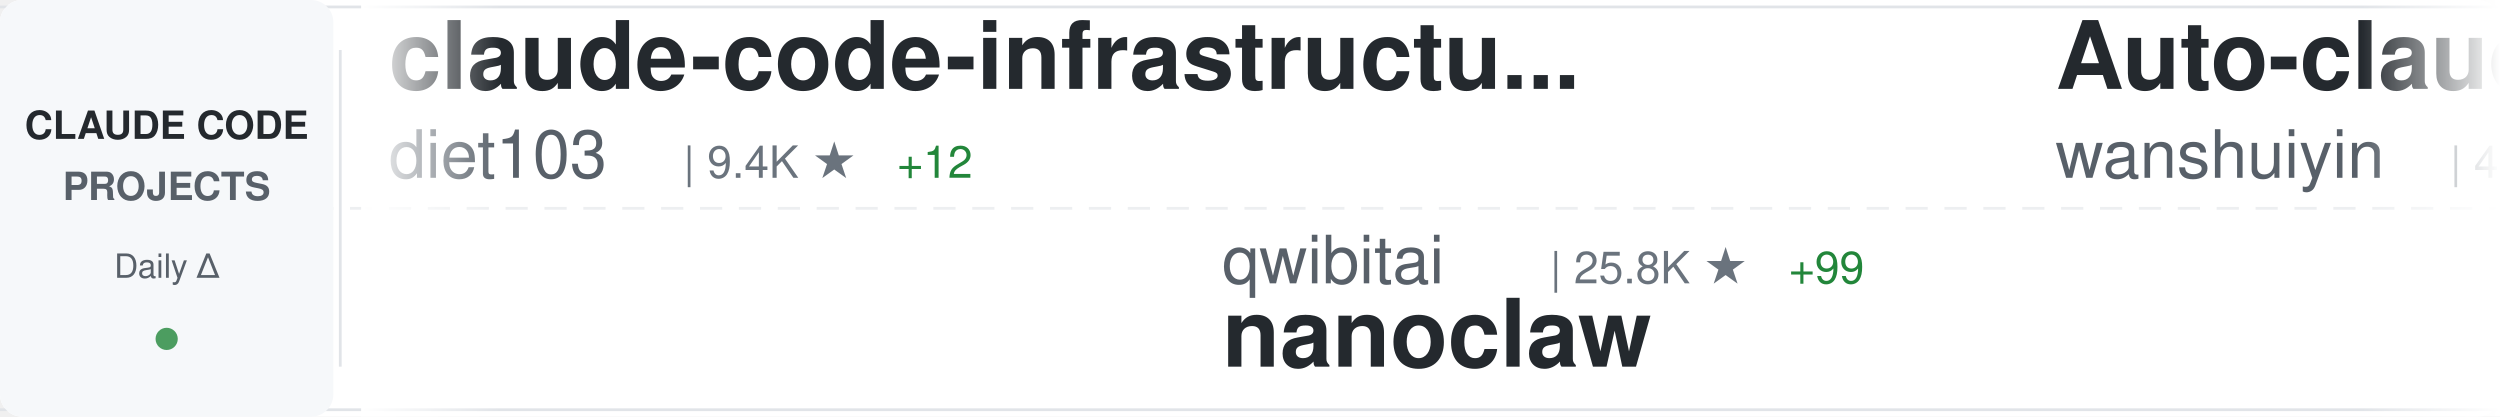
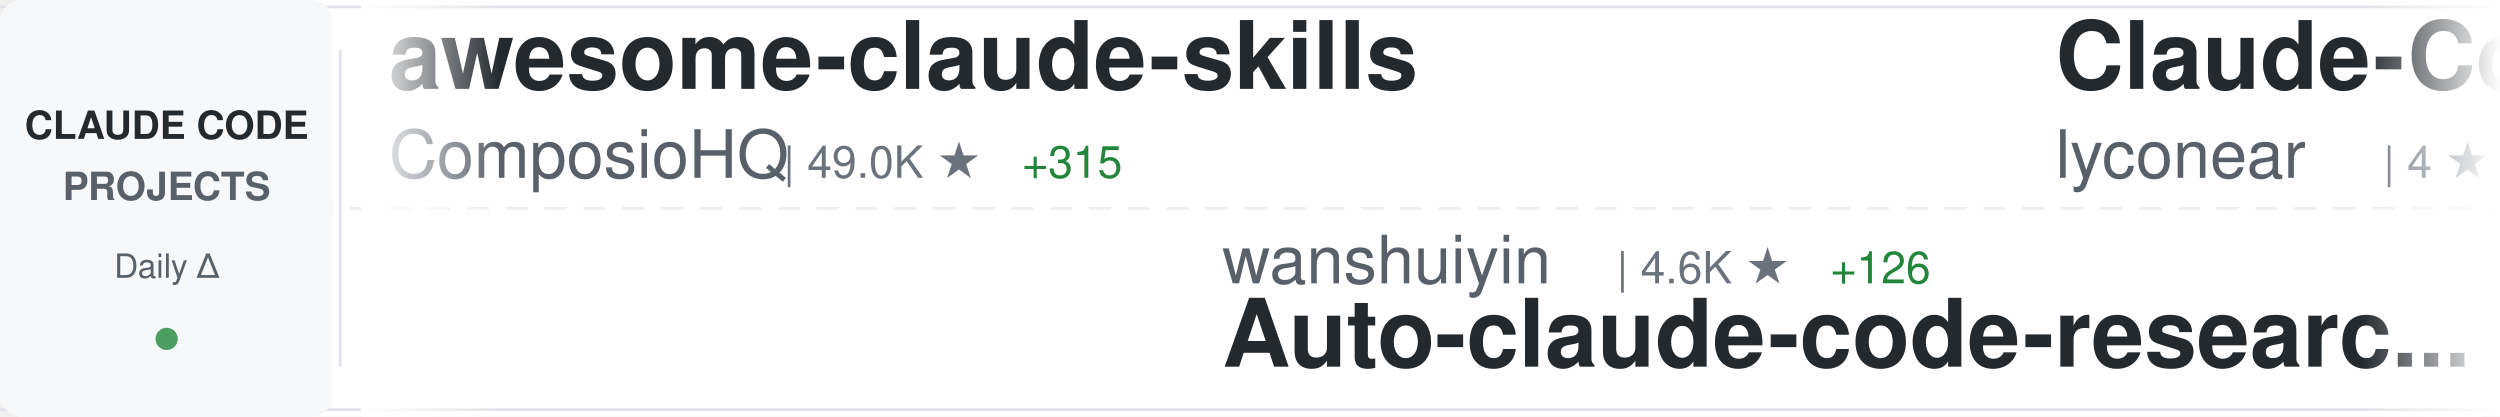
<svg xmlns="http://www.w3.org/2000/svg" width="900" height="150">
  <defs>
    <linearGradient id="awesomeLeftFade" x1="0%" y1="0%" x2="100%" y2="0%">
      <stop offset="0%" style="stop-color:#ffffff;stop-opacity:1" />
      <stop offset="100%" style="stop-color:#ffffff;stop-opacity:0" />
    </linearGradient>
    <linearGradient id="awesomeRightFade" x1="0%" y1="0%" x2="100%" y2="0%">
      <stop offset="0%" style="stop-color:#ffffff;stop-opacity:0" />
      <stop offset="100%" style="stop-color:#ffffff;stop-opacity:1" />
    </linearGradient>
  </defs>
  <rect width="900" height="150" fill="#ffffff" rx="8" />
  <rect x="0" y="2" width="900" height="1" fill="#e1e4e8" />
  <rect x="0" y="147" width="900" height="1" fill="#e1e4e8" />
  <line x1="0" y1="75" x2="900" y2="75" stroke="#e1e4e8" stroke-width="1" stroke-dasharray="8 6" opacity="0.6" />
  <rect x="0" y="0" width="120" height="150" fill="#f6f8fa" rx="8" />
  <text x="60" y="50" font-family="-apple-system, BlinkMacSystemFont, 'Segoe UI', Helvetica, Arial, sans-serif" font-size="14" font-weight="600" fill="#24292e" text-anchor="middle">CLAUDE CODE</text>
  <text x="60" y="72" font-family="-apple-system, BlinkMacSystemFont, 'Segoe UI', Helvetica, Arial, sans-serif" font-size="14" font-weight="600" fill="#586069" text-anchor="middle">PROJECTS</text>
  <text x="60" y="100" font-family="-apple-system, BlinkMacSystemFont, 'Segoe UI', Helvetica, Arial, sans-serif" font-size="12" font-weight="500" fill="#586069" text-anchor="middle">Daily Δ</text>
  <circle cx="60" cy="122" r="4" fill="#22863a" opacity="0.8" />
  <rect x="122" y="18" width="1" height="114" fill="#e1e4e8" />
  <clipPath id="awesomeTickerClip">
    <rect x="130" y="0" width="770" height="150" />
  </clipPath>
  <g clip-path="url(#awesomeTickerClip)">
    <g id="awesomeTickerItems">
      <animateTransform attributeName="transform" attributeType="XML" type="translate" from="0 0" to="-3000 0" dur="54s" repeatCount="indefinite" />
      <g transform="translate(0, 0)">
-         <text x="140" y="32" font-family="-apple-system, BlinkMacSystemFont, 'Segoe UI', Helvetica, Arial, sans-serif" font-size="34" font-weight="600" fill="#24292e">claude-code-infrastructu...</text>
-         <text x="140" y="64" font-family="-apple-system, BlinkMacSystemFont, 'Segoe UI', Helvetica, Arial, sans-serif" font-size="24" font-weight="400" fill="#586069">diet103</text>
-         <text x="246" y="64" font-family="-apple-system, BlinkMacSystemFont, 'Segoe UI', Helvetica, Arial, sans-serif" font-size="16" font-weight="500" fill="#6a737d">| 9.4K ★</text>
-         <text x="323" y="64" font-family="-apple-system, BlinkMacSystemFont, 'Segoe UI', Helvetica, Arial, sans-serif" font-size="16" font-weight="500" fill="#22863a"> +12</text>
+         <text x="140" y="32" font-family="-apple-system, BlinkMacSystemFont, 'Segoe UI', Helvetica, Arial, sans-serif" font-size="34" font-weight="600" fill="#24292e">awesome-claude-skills</text>
+         <text x="140" y="64" font-family="-apple-system, BlinkMacSystemFont, 'Segoe UI', Helvetica, Arial, sans-serif" font-size="24" font-weight="400" fill="#586069">ComposioHQ</text>
+         <text x="282" y="64" font-family="-apple-system, BlinkMacSystemFont, 'Segoe UI', Helvetica, Arial, sans-serif" font-size="16" font-weight="500" fill="#6a737d">| 49.0K ★</text>
+         <text x="368" y="64" font-family="-apple-system, BlinkMacSystemFont, 'Segoe UI', Helvetica, Arial, sans-serif" font-size="16" font-weight="500" fill="#22863a"> +315</text>
      </g>
      <g transform="translate(300, 0)">
-         <text x="140" y="102" font-family="-apple-system, BlinkMacSystemFont, 'Segoe UI', Helvetica, Arial, sans-serif" font-size="24" font-weight="400" fill="#586069">qwibitai</text>
-         <text x="258" y="102" font-family="-apple-system, BlinkMacSystemFont, 'Segoe UI', Helvetica, Arial, sans-serif" font-size="16" font-weight="500" fill="#6a737d">| 25.8K ★</text>
-         <text x="344" y="102" font-family="-apple-system, BlinkMacSystemFont, 'Segoe UI', Helvetica, Arial, sans-serif" font-size="16" font-weight="500" fill="#22863a"> +99</text>
-         <text x="140" y="132" font-family="-apple-system, BlinkMacSystemFont, 'Segoe UI', Helvetica, Arial, sans-serif" font-size="34" font-weight="600" fill="#24292e">nanoclaw</text>
+         <text x="140" y="102" font-family="-apple-system, BlinkMacSystemFont, 'Segoe UI', Helvetica, Arial, sans-serif" font-size="24" font-weight="400" fill="#586069">wanshuiyin</text>
+         <text x="282" y="102" font-family="-apple-system, BlinkMacSystemFont, 'Segoe UI', Helvetica, Arial, sans-serif" font-size="16" font-weight="500" fill="#6a737d">| 4.6K ★</text>
+         <text x="359" y="102" font-family="-apple-system, BlinkMacSystemFont, 'Segoe UI', Helvetica, Arial, sans-serif" font-size="16" font-weight="500" fill="#22863a"> +126</text>
+         <text x="140" y="132" font-family="-apple-system, BlinkMacSystemFont, 'Segoe UI', Helvetica, Arial, sans-serif" font-size="34" font-weight="600" fill="#24292e">Auto-claude-code-researc...</text>
      </g>
      <g transform="translate(600, 0)">
-         <text x="140" y="32" font-family="-apple-system, BlinkMacSystemFont, 'Segoe UI', Helvetica, Arial, sans-serif" font-size="34" font-weight="600" fill="#24292e">Auto-claude-code-researc...</text>
-         <text x="140" y="64" font-family="-apple-system, BlinkMacSystemFont, 'Segoe UI', Helvetica, Arial, sans-serif" font-size="24" font-weight="400" fill="#586069">wanshuiyin</text>
-         <text x="282" y="64" font-family="-apple-system, BlinkMacSystemFont, 'Segoe UI', Helvetica, Arial, sans-serif" font-size="16" font-weight="500" fill="#6a737d">| 4.5K ★</text>
-         <text x="359" y="64" font-family="-apple-system, BlinkMacSystemFont, 'Segoe UI', Helvetica, Arial, sans-serif" font-size="16" font-weight="500" fill="#22863a"> +111</text>
+         <text x="140" y="32" font-family="-apple-system, BlinkMacSystemFont, 'Segoe UI', Helvetica, Arial, sans-serif" font-size="34" font-weight="600" fill="#24292e">Claude-Code</text>
+         <text x="140" y="64" font-family="-apple-system, BlinkMacSystemFont, 'Segoe UI', Helvetica, Arial, sans-serif" font-size="24" font-weight="400" fill="#586069">lyconear</text>
+         <text x="258" y="64" font-family="-apple-system, BlinkMacSystemFont, 'Segoe UI', Helvetica, Arial, sans-serif" font-size="16" font-weight="500" fill="#6a737d">| 4 ★</text>
      </g>
      <g transform="translate(900, 0)">
-         <text x="140" y="102" font-family="-apple-system, BlinkMacSystemFont, 'Segoe UI', Helvetica, Arial, sans-serif" font-size="24" font-weight="400" fill="#586069">wasabeef</text>
-         <text x="258" y="102" font-family="-apple-system, BlinkMacSystemFont, 'Segoe UI', Helvetica, Arial, sans-serif" font-size="16" font-weight="500" fill="#6a737d">| 1.0K ★</text>
-         <text x="335" y="102" font-family="-apple-system, BlinkMacSystemFont, 'Segoe UI', Helvetica, Arial, sans-serif" font-size="16" font-weight="500" fill="#22863a"> +1</text>
-         <text x="140" y="132" font-family="-apple-system, BlinkMacSystemFont, 'Segoe UI', Helvetica, Arial, sans-serif" font-size="34" font-weight="600" fill="#24292e">claude-code-cookbook</text>
+         <text x="140" y="102" font-family="-apple-system, BlinkMacSystemFont, 'Segoe UI', Helvetica, Arial, sans-serif" font-size="24" font-weight="400" fill="#586069">darcyegb</text>
+         <text x="258" y="102" font-family="-apple-system, BlinkMacSystemFont, 'Segoe UI', Helvetica, Arial, sans-serif" font-size="16" font-weight="500" fill="#6a737d">| 630 ★</text>
+         <text x="326" y="102" font-family="-apple-system, BlinkMacSystemFont, 'Segoe UI', Helvetica, Arial, sans-serif" font-size="16" font-weight="500" fill="#22863a"> +1</text>
+         <text x="140" y="132" font-family="-apple-system, BlinkMacSystemFont, 'Segoe UI', Helvetica, Arial, sans-serif" font-size="34" font-weight="600" fill="#24292e">ClaudeCodeAgents</text>
      </g>
      <g transform="translate(1200, 0)">
+         <text x="140" y="32" font-family="-apple-system, BlinkMacSystemFont, 'Segoe UI', Helvetica, Arial, sans-serif" font-size="34" font-weight="600" fill="#24292e">claude-coder</text>
+         <text x="140" y="64" font-family="-apple-system, BlinkMacSystemFont, 'Segoe UI', Helvetica, Arial, sans-serif" font-size="24" font-weight="400" fill="#586069">kodu-ai</text>
+         <text x="246" y="64" font-family="-apple-system, BlinkMacSystemFont, 'Segoe UI', Helvetica, Arial, sans-serif" font-size="16" font-weight="500" fill="#6a737d">| 5.3K ★</text>
+         <text x="323" y="64" font-family="-apple-system, BlinkMacSystemFont, 'Segoe UI', Helvetica, Arial, sans-serif" font-size="16" font-weight="500" fill="#22863a"> +1</text>
+       </g>
+       <g transform="translate(1500, 0)">
+         <text x="140" y="102" font-family="-apple-system, BlinkMacSystemFont, 'Segoe UI', Helvetica, Arial, sans-serif" font-size="24" font-weight="400" fill="#586069">bfly123</text>
+         <text x="246" y="102" font-family="-apple-system, BlinkMacSystemFont, 'Segoe UI', Helvetica, Arial, sans-serif" font-size="16" font-weight="500" fill="#6a737d">| 1.9K ★</text>
+         <text x="323" y="102" font-family="-apple-system, BlinkMacSystemFont, 'Segoe UI', Helvetica, Arial, sans-serif" font-size="16" font-weight="500" fill="#22863a"> +17</text>
+         <text x="140" y="132" font-family="-apple-system, BlinkMacSystemFont, 'Segoe UI', Helvetica, Arial, sans-serif" font-size="34" font-weight="600" fill="#24292e">claude_code_bridge</text>
+       </g>
+       <g transform="translate(1800, 0)">
        <text x="140" y="32" font-family="-apple-system, BlinkMacSystemFont, 'Segoe UI', Helvetica, Arial, sans-serif" font-size="34" font-weight="600" fill="#24292e">claude-plugins-official</text>
        <text x="140" y="64" font-family="-apple-system, BlinkMacSystemFont, 'Segoe UI', Helvetica, Arial, sans-serif" font-size="24" font-weight="400" fill="#586069">anthropics</text>
        <text x="282" y="64" font-family="-apple-system, BlinkMacSystemFont, 'Segoe UI', Helvetica, Arial, sans-serif" font-size="16" font-weight="500" fill="#6a737d">| 15.2K ★</text>
-         <text x="368" y="64" font-family="-apple-system, BlinkMacSystemFont, 'Segoe UI', Helvetica, Arial, sans-serif" font-size="16" font-weight="500" fill="#22863a"> +136</text>
-       </g>
-       <g transform="translate(1500, 0)">
-         <text x="140" y="102" font-family="-apple-system, BlinkMacSystemFont, 'Segoe UI', Helvetica, Arial, sans-serif" font-size="24" font-weight="400" fill="#586069">siteboon</text>
-         <text x="258" y="102" font-family="-apple-system, BlinkMacSystemFont, 'Segoe UI', Helvetica, Arial, sans-serif" font-size="16" font-weight="500" fill="#6a737d">| 9.1K ★</text>
-         <text x="335" y="102" font-family="-apple-system, BlinkMacSystemFont, 'Segoe UI', Helvetica, Arial, sans-serif" font-size="16" font-weight="500" fill="#22863a"> +49</text>
-         <text x="140" y="132" font-family="-apple-system, BlinkMacSystemFont, 'Segoe UI', Helvetica, Arial, sans-serif" font-size="34" font-weight="600" fill="#24292e">claudecodeui</text>
-       </g>
-       <g transform="translate(1800, 0)">
-         <text x="140" y="32" font-family="-apple-system, BlinkMacSystemFont, 'Segoe UI', Helvetica, Arial, sans-serif" font-size="34" font-weight="600" fill="#24292e">claude-code-hub</text>
-         <text x="140" y="64" font-family="-apple-system, BlinkMacSystemFont, 'Segoe UI', Helvetica, Arial, sans-serif" font-size="24" font-weight="400" fill="#586069">ding113</text>
-         <text x="246" y="64" font-family="-apple-system, BlinkMacSystemFont, 'Segoe UI', Helvetica, Arial, sans-serif" font-size="16" font-weight="500" fill="#6a737d">| 2.2K ★</text>
-         <text x="323" y="64" font-family="-apple-system, BlinkMacSystemFont, 'Segoe UI', Helvetica, Arial, sans-serif" font-size="16" font-weight="500" fill="#22863a"> +17</text>
+         <text x="368" y="64" font-family="-apple-system, BlinkMacSystemFont, 'Segoe UI', Helvetica, Arial, sans-serif" font-size="16" font-weight="500" fill="#22863a"> +147</text>
      </g>
      <g transform="translate(2100, 0)">
-         <text x="140" y="102" font-family="-apple-system, BlinkMacSystemFont, 'Segoe UI', Helvetica, Arial, sans-serif" font-size="24" font-weight="400" fill="#586069">Piebald-AI</text>
-         <text x="282" y="102" font-family="-apple-system, BlinkMacSystemFont, 'Segoe UI', Helvetica, Arial, sans-serif" font-size="16" font-weight="500" fill="#6a737d">| 7.0K ★</text>
-         <text x="359" y="102" font-family="-apple-system, BlinkMacSystemFont, 'Segoe UI', Helvetica, Arial, sans-serif" font-size="16" font-weight="500" fill="#22863a"> +78</text>
-         <text x="140" y="132" font-family="-apple-system, BlinkMacSystemFont, 'Segoe UI', Helvetica, Arial, sans-serif" font-size="34" font-weight="600" fill="#24292e">claude-code-system-promp...</text>
+         <text x="140" y="102" font-family="-apple-system, BlinkMacSystemFont, 'Segoe UI', Helvetica, Arial, sans-serif" font-size="24" font-weight="400" fill="#586069">affaan-m</text>
+         <text x="258" y="102" font-family="-apple-system, BlinkMacSystemFont, 'Segoe UI', Helvetica, Arial, sans-serif" font-size="16" font-weight="500" fill="#6a737d">| 115.7K ★</text>
+         <text x="353" y="102" font-family="-apple-system, BlinkMacSystemFont, 'Segoe UI', Helvetica, Arial, sans-serif" font-size="16" font-weight="500" fill="#22863a"> +2.1K</text>
+         <text x="140" y="132" font-family="-apple-system, BlinkMacSystemFont, 'Segoe UI', Helvetica, Arial, sans-serif" font-size="34" font-weight="600" fill="#24292e">everything-claude-code</text>
      </g>
      <g transform="translate(2400, 0)">
-         <text x="140" y="32" font-family="-apple-system, BlinkMacSystemFont, 'Segoe UI', Helvetica, Arial, sans-serif" font-size="34" font-weight="600" fill="#24292e">claude-code-transcripts</text>
-         <text x="140" y="64" font-family="-apple-system, BlinkMacSystemFont, 'Segoe UI', Helvetica, Arial, sans-serif" font-size="24" font-weight="400" fill="#586069">simonw</text>
-         <text x="234" y="64" font-family="-apple-system, BlinkMacSystemFont, 'Segoe UI', Helvetica, Arial, sans-serif" font-size="16" font-weight="500" fill="#6a737d">| 1.3K ★</text>
-         <text x="311" y="64" font-family="-apple-system, BlinkMacSystemFont, 'Segoe UI', Helvetica, Arial, sans-serif" font-size="16" font-weight="500" fill="#22863a"> +8</text>
+         <text x="140" y="32" font-family="-apple-system, BlinkMacSystemFont, 'Segoe UI', Helvetica, Arial, sans-serif" font-size="34" font-weight="600" fill="#24292e">Claude-Code-x-OpenClaw-G...</text>
+         <text x="140" y="64" font-family="-apple-system, BlinkMacSystemFont, 'Segoe UI', Helvetica, Arial, sans-serif" font-size="24" font-weight="400" fill="#586069">KimYx0207</text>
+         <text x="270" y="64" font-family="-apple-system, BlinkMacSystemFont, 'Segoe UI', Helvetica, Arial, sans-serif" font-size="16" font-weight="500" fill="#6a737d">| 2.5K ★</text>
+         <text x="347" y="64" font-family="-apple-system, BlinkMacSystemFont, 'Segoe UI', Helvetica, Arial, sans-serif" font-size="16" font-weight="500" fill="#22863a"> +15</text>
      </g>
      <g transform="translate(2700, 0)">
        <text x="140" y="102" font-family="-apple-system, BlinkMacSystemFont, 'Segoe UI', Helvetica, Arial, sans-serif" font-size="24" font-weight="400" fill="#586069">OneRedOak</text>
        <text x="270" y="102" font-family="-apple-system, BlinkMacSystemFont, 'Segoe UI', Helvetica, Arial, sans-serif" font-size="16" font-weight="500" fill="#6a737d">| 3.8K ★</text>
        <text x="347" y="102" font-family="-apple-system, BlinkMacSystemFont, 'Segoe UI', Helvetica, Arial, sans-serif" font-size="16" font-weight="500" fill="#22863a"> +1</text>
        <text x="140" y="132" font-family="-apple-system, BlinkMacSystemFont, 'Segoe UI', Helvetica, Arial, sans-serif" font-size="34" font-weight="600" fill="#24292e">claude-code-workflows</text>
      </g>
      <g transform="translate(3000, 0)">
-         <text x="140" y="32" font-family="-apple-system, BlinkMacSystemFont, 'Segoe UI', Helvetica, Arial, sans-serif" font-size="34" font-weight="600" fill="#24292e">claude-code-infrastructu...</text>
-         <text x="140" y="64" font-family="-apple-system, BlinkMacSystemFont, 'Segoe UI', Helvetica, Arial, sans-serif" font-size="24" font-weight="400" fill="#586069">diet103</text>
-         <text x="246" y="64" font-family="-apple-system, BlinkMacSystemFont, 'Segoe UI', Helvetica, Arial, sans-serif" font-size="16" font-weight="500" fill="#6a737d">| 9.4K ★</text>
-         <text x="323" y="64" font-family="-apple-system, BlinkMacSystemFont, 'Segoe UI', Helvetica, Arial, sans-serif" font-size="16" font-weight="500" fill="#22863a"> +12</text>
+         <text x="140" y="32" font-family="-apple-system, BlinkMacSystemFont, 'Segoe UI', Helvetica, Arial, sans-serif" font-size="34" font-weight="600" fill="#24292e">awesome-claude-skills</text>
+         <text x="140" y="64" font-family="-apple-system, BlinkMacSystemFont, 'Segoe UI', Helvetica, Arial, sans-serif" font-size="24" font-weight="400" fill="#586069">ComposioHQ</text>
+         <text x="282" y="64" font-family="-apple-system, BlinkMacSystemFont, 'Segoe UI', Helvetica, Arial, sans-serif" font-size="16" font-weight="500" fill="#6a737d">| 49.0K ★</text>
+         <text x="368" y="64" font-family="-apple-system, BlinkMacSystemFont, 'Segoe UI', Helvetica, Arial, sans-serif" font-size="16" font-weight="500" fill="#22863a"> +315</text>
      </g>
      <g transform="translate(3300, 0)">
-         <text x="140" y="102" font-family="-apple-system, BlinkMacSystemFont, 'Segoe UI', Helvetica, Arial, sans-serif" font-size="24" font-weight="400" fill="#586069">qwibitai</text>
-         <text x="258" y="102" font-family="-apple-system, BlinkMacSystemFont, 'Segoe UI', Helvetica, Arial, sans-serif" font-size="16" font-weight="500" fill="#6a737d">| 25.8K ★</text>
-         <text x="344" y="102" font-family="-apple-system, BlinkMacSystemFont, 'Segoe UI', Helvetica, Arial, sans-serif" font-size="16" font-weight="500" fill="#22863a"> +99</text>
-         <text x="140" y="132" font-family="-apple-system, BlinkMacSystemFont, 'Segoe UI', Helvetica, Arial, sans-serif" font-size="34" font-weight="600" fill="#24292e">nanoclaw</text>
+         <text x="140" y="102" font-family="-apple-system, BlinkMacSystemFont, 'Segoe UI', Helvetica, Arial, sans-serif" font-size="24" font-weight="400" fill="#586069">wanshuiyin</text>
+         <text x="282" y="102" font-family="-apple-system, BlinkMacSystemFont, 'Segoe UI', Helvetica, Arial, sans-serif" font-size="16" font-weight="500" fill="#6a737d">| 4.6K ★</text>
+         <text x="359" y="102" font-family="-apple-system, BlinkMacSystemFont, 'Segoe UI', Helvetica, Arial, sans-serif" font-size="16" font-weight="500" fill="#22863a"> +126</text>
+         <text x="140" y="132" font-family="-apple-system, BlinkMacSystemFont, 'Segoe UI', Helvetica, Arial, sans-serif" font-size="34" font-weight="600" fill="#24292e">Auto-claude-code-researc...</text>
      </g>
      <g transform="translate(3600, 0)">
-         <text x="140" y="32" font-family="-apple-system, BlinkMacSystemFont, 'Segoe UI', Helvetica, Arial, sans-serif" font-size="34" font-weight="600" fill="#24292e">Auto-claude-code-researc...</text>
-         <text x="140" y="64" font-family="-apple-system, BlinkMacSystemFont, 'Segoe UI', Helvetica, Arial, sans-serif" font-size="24" font-weight="400" fill="#586069">wanshuiyin</text>
-         <text x="282" y="64" font-family="-apple-system, BlinkMacSystemFont, 'Segoe UI', Helvetica, Arial, sans-serif" font-size="16" font-weight="500" fill="#6a737d">| 4.5K ★</text>
-         <text x="359" y="64" font-family="-apple-system, BlinkMacSystemFont, 'Segoe UI', Helvetica, Arial, sans-serif" font-size="16" font-weight="500" fill="#22863a"> +111</text>
+         <text x="140" y="32" font-family="-apple-system, BlinkMacSystemFont, 'Segoe UI', Helvetica, Arial, sans-serif" font-size="34" font-weight="600" fill="#24292e">Claude-Code</text>
+         <text x="140" y="64" font-family="-apple-system, BlinkMacSystemFont, 'Segoe UI', Helvetica, Arial, sans-serif" font-size="24" font-weight="400" fill="#586069">lyconear</text>
+         <text x="258" y="64" font-family="-apple-system, BlinkMacSystemFont, 'Segoe UI', Helvetica, Arial, sans-serif" font-size="16" font-weight="500" fill="#6a737d">| 4 ★</text>
      </g>
      <g transform="translate(3900, 0)">
-         <text x="140" y="102" font-family="-apple-system, BlinkMacSystemFont, 'Segoe UI', Helvetica, Arial, sans-serif" font-size="24" font-weight="400" fill="#586069">wasabeef</text>
-         <text x="258" y="102" font-family="-apple-system, BlinkMacSystemFont, 'Segoe UI', Helvetica, Arial, sans-serif" font-size="16" font-weight="500" fill="#6a737d">| 1.0K ★</text>
-         <text x="335" y="102" font-family="-apple-system, BlinkMacSystemFont, 'Segoe UI', Helvetica, Arial, sans-serif" font-size="16" font-weight="500" fill="#22863a"> +1</text>
-         <text x="140" y="132" font-family="-apple-system, BlinkMacSystemFont, 'Segoe UI', Helvetica, Arial, sans-serif" font-size="34" font-weight="600" fill="#24292e">claude-code-cookbook</text>
+         <text x="140" y="102" font-family="-apple-system, BlinkMacSystemFont, 'Segoe UI', Helvetica, Arial, sans-serif" font-size="24" font-weight="400" fill="#586069">darcyegb</text>
+         <text x="258" y="102" font-family="-apple-system, BlinkMacSystemFont, 'Segoe UI', Helvetica, Arial, sans-serif" font-size="16" font-weight="500" fill="#6a737d">| 630 ★</text>
+         <text x="326" y="102" font-family="-apple-system, BlinkMacSystemFont, 'Segoe UI', Helvetica, Arial, sans-serif" font-size="16" font-weight="500" fill="#22863a"> +1</text>
+         <text x="140" y="132" font-family="-apple-system, BlinkMacSystemFont, 'Segoe UI', Helvetica, Arial, sans-serif" font-size="34" font-weight="600" fill="#24292e">ClaudeCodeAgents</text>
      </g>
    </g>
  </g>
  <rect x="130" y="0" width="50" height="150" fill="url(#awesomeLeftFade)" />
  <rect x="850" y="0" width="50" height="150" fill="url(#awesomeRightFade)" />
</svg>
